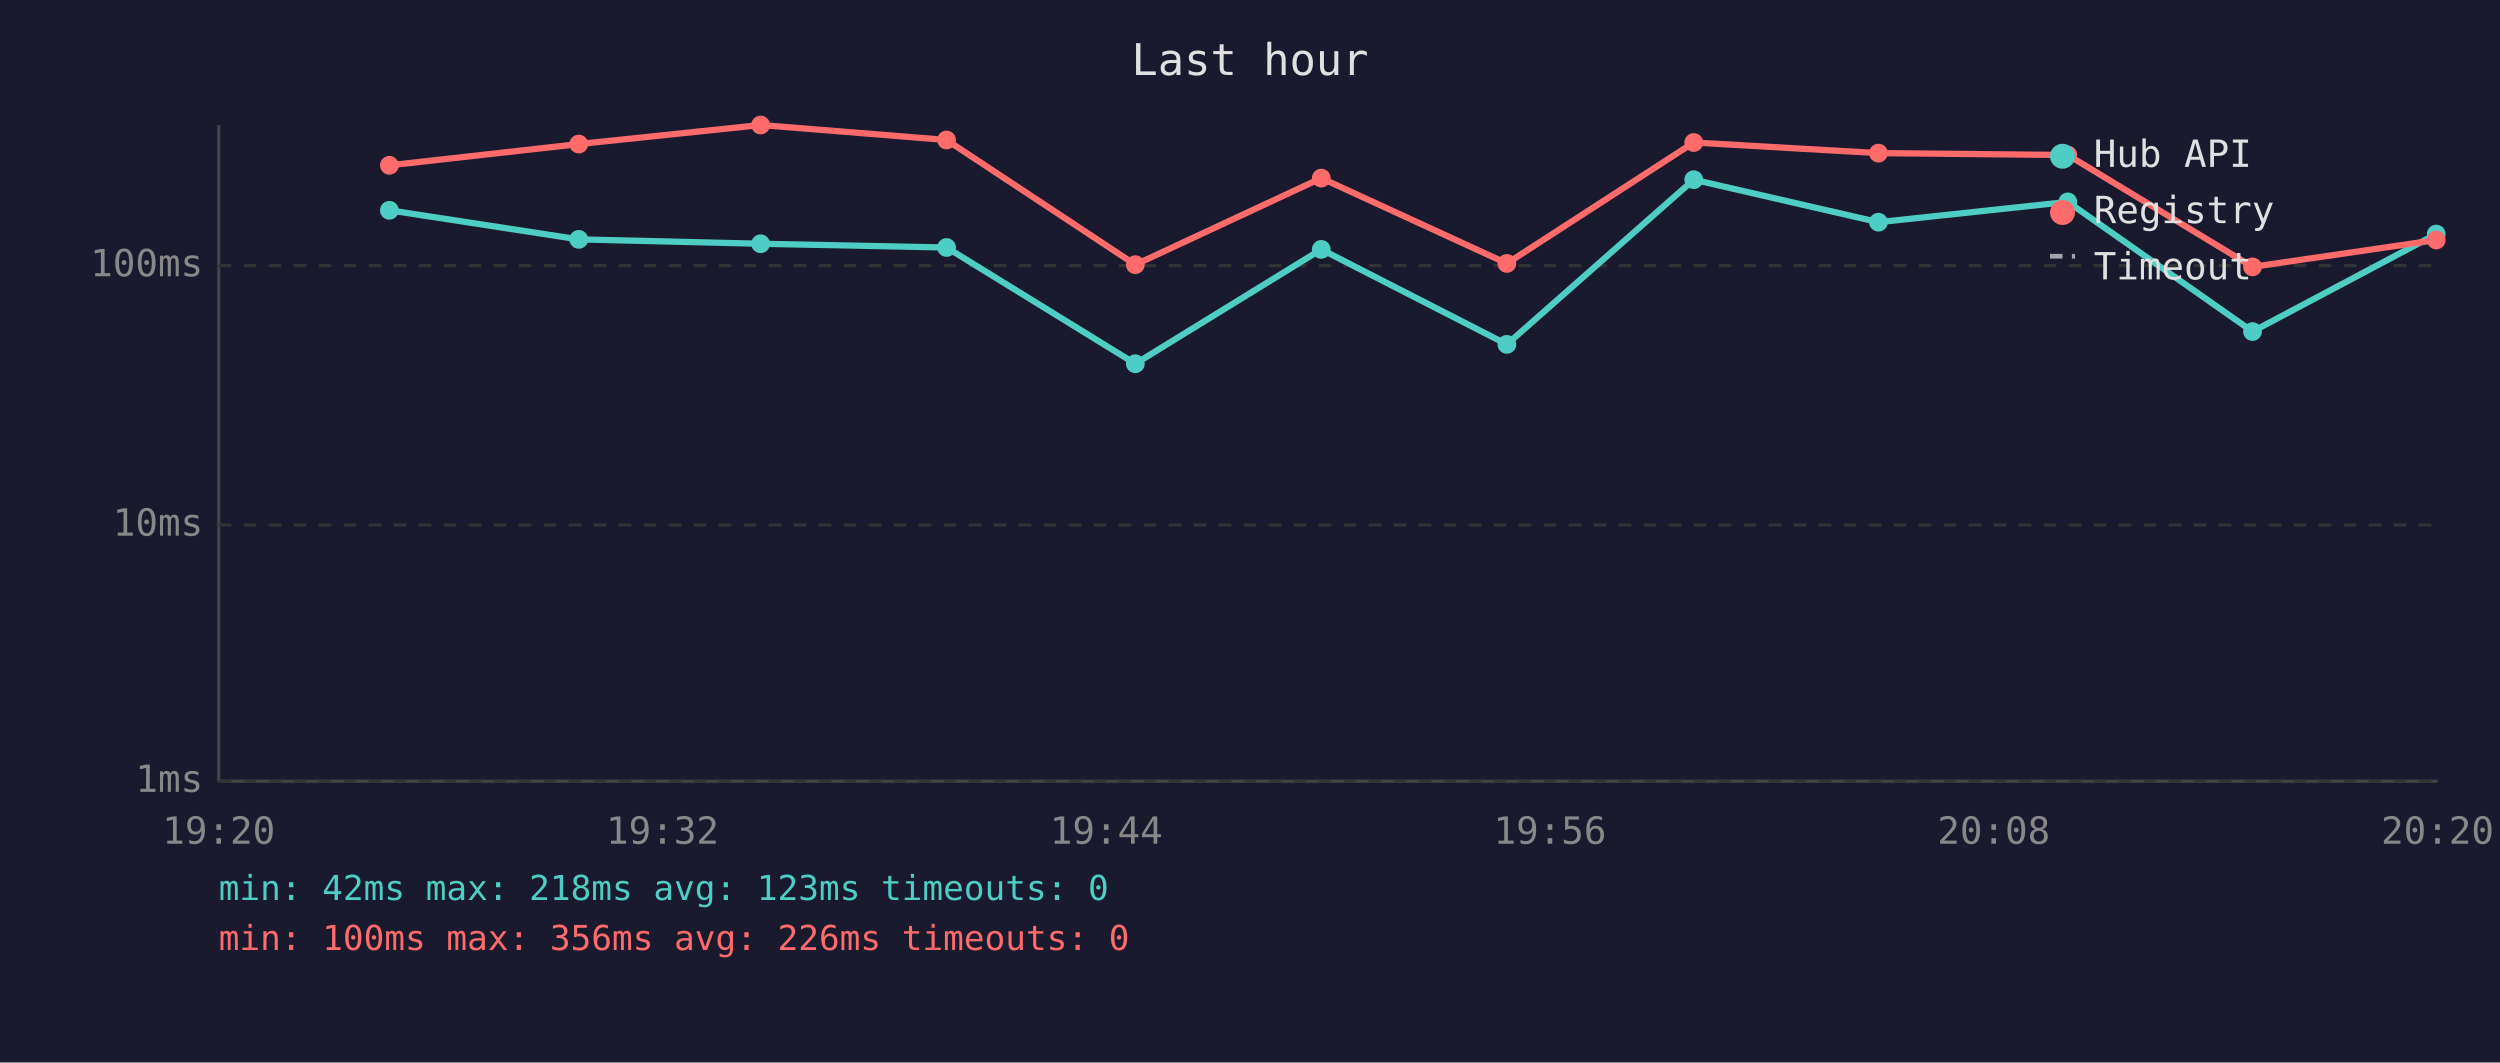
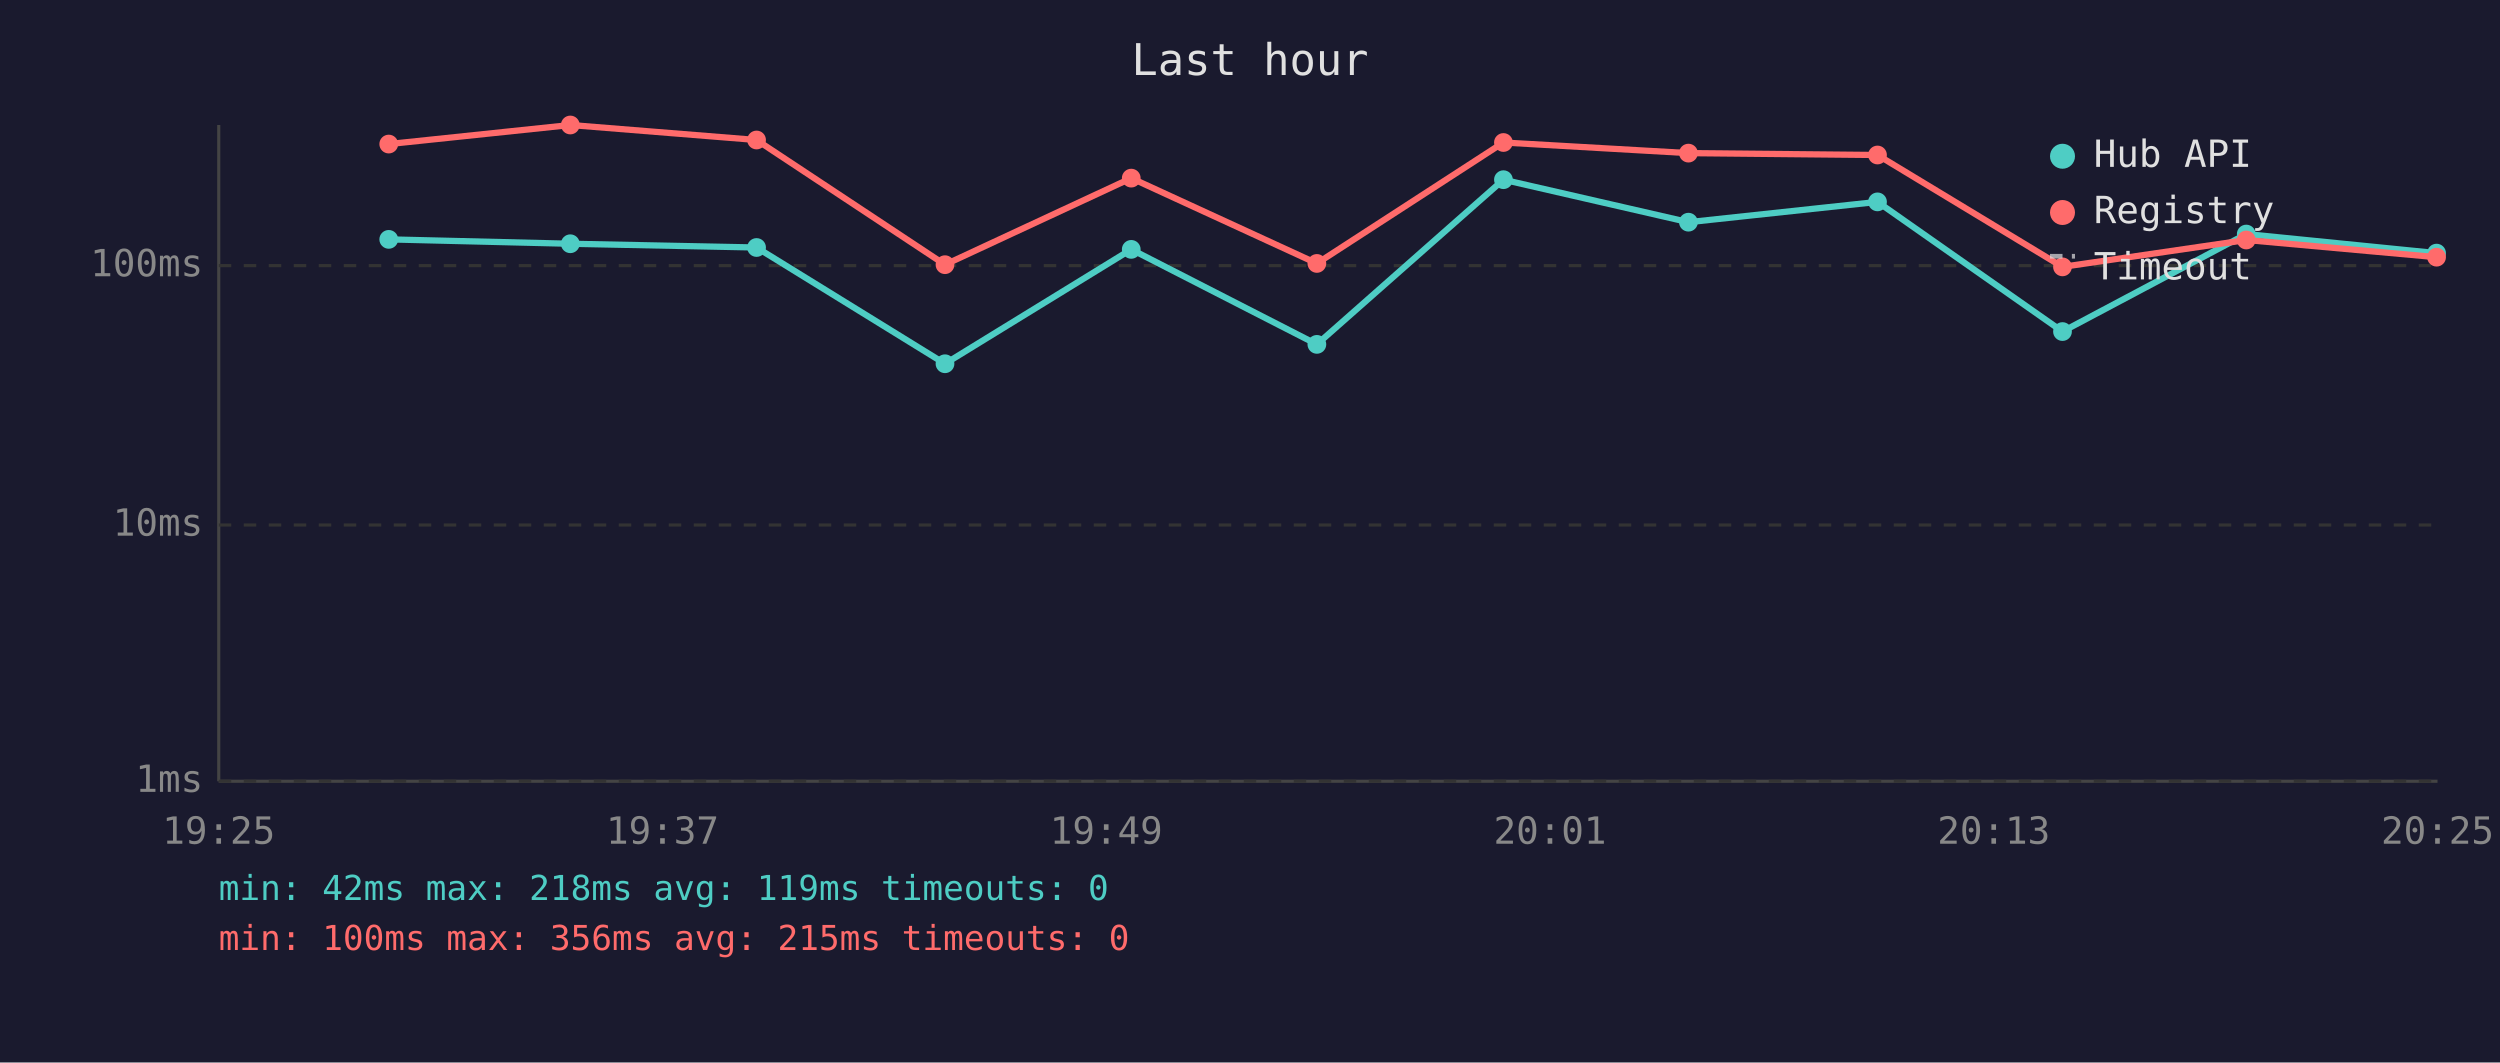
<svg xmlns="http://www.w3.org/2000/svg" viewBox="0 0 800 340" font-family="monospace" font-size="12">
  <rect width="800" height="340" fill="#1a1a2e" />
  <text x="400" y="24" fill="#e0e0e0" font-size="14" text-anchor="middle">Last hour</text>
  <line x1="70" y1="40" x2="70" y2="250" stroke="#444" stroke-width="1" />
  <line x1="70" y1="250" x2="780" y2="250" stroke="#444" stroke-width="1" />
  <line x1="70" y1="250" x2="780" y2="250" stroke="#333" stroke-width="1" stroke-dasharray="4" />
  <text x="65" y="250" fill="#888" text-anchor="end" dominant-baseline="middle">1ms</text>
  <line x1="70" y1="168" x2="780" y2="168" stroke="#333" stroke-width="1" stroke-dasharray="4" />
  <text x="65" y="168" fill="#888" text-anchor="end" dominant-baseline="middle">10ms</text>
  <line x1="70" y1="85" x2="780" y2="85" stroke="#333" stroke-width="1" stroke-dasharray="4" />
  <text x="65" y="85" fill="#888" text-anchor="end" dominant-baseline="middle">100ms</text>
-   <text x="70" y="270" fill="#888" text-anchor="middle">19:20</text>
-   <text x="212" y="270" fill="#888" text-anchor="middle">19:32</text>
-   <text x="354" y="270" fill="#888" text-anchor="middle">19:44</text>
-   <text x="496" y="270" fill="#888" text-anchor="middle">19:56</text>
-   <text x="638" y="270" fill="#888" text-anchor="middle">20:08</text>
-   <text x="780" y="270" fill="#888" text-anchor="middle">20:20</text>
-   <polyline points="124.6,67.3 185.2,76.6 243.4,78.0 302.9,79.2 363.3,116.4 422.8,79.8 482.2,110.2 542.0,57.5 601.1,71.1 661.7,64.6 720.8,106.1 779.6,74.9" fill="none" stroke="#4ecdc4" stroke-width="2" opacity="1" />
-   <circle cx="124.6" cy="67.3" r="3" fill="#4ecdc4" />
-   <circle cx="185.2" cy="76.6" r="3" fill="#4ecdc4" />
-   <circle cx="243.4" cy="78.0" r="3" fill="#4ecdc4" />
-   <circle cx="302.9" cy="79.2" r="3" fill="#4ecdc4" />
-   <circle cx="363.3" cy="116.4" r="3" fill="#4ecdc4" />
-   <circle cx="422.8" cy="79.8" r="3" fill="#4ecdc4" />
-   <circle cx="482.2" cy="110.2" r="3" fill="#4ecdc4" />
-   <circle cx="542.0" cy="57.5" r="3" fill="#4ecdc4" />
-   <circle cx="601.1" cy="71.1" r="3" fill="#4ecdc4" />
-   <circle cx="661.7" cy="64.6" r="3" fill="#4ecdc4" />
-   <circle cx="720.8" cy="106.1" r="3" fill="#4ecdc4" />
-   <circle cx="779.6" cy="74.9" r="3" fill="#4ecdc4" />
-   <polyline points="124.6,52.9 185.2,46.1 243.4,40.0 302.9,44.8 363.3,84.7 422.8,57.0 482.2,84.3 542.0,45.6 601.1,49.0 661.7,49.6 720.8,85.4 779.6,76.8" fill="none" stroke="#ff6b6b" stroke-width="2" opacity="1" />
-   <circle cx="124.6" cy="52.9" r="3" fill="#ff6b6b" />
-   <circle cx="185.2" cy="46.1" r="3" fill="#ff6b6b" />
-   <circle cx="243.4" cy="40.0" r="3" fill="#ff6b6b" />
-   <circle cx="302.9" cy="44.8" r="3" fill="#ff6b6b" />
-   <circle cx="363.3" cy="84.7" r="3" fill="#ff6b6b" />
-   <circle cx="422.8" cy="57.0" r="3" fill="#ff6b6b" />
-   <circle cx="482.2" cy="84.3" r="3" fill="#ff6b6b" />
-   <circle cx="542.0" cy="45.6" r="3" fill="#ff6b6b" />
-   <circle cx="601.1" cy="49.0" r="3" fill="#ff6b6b" />
-   <circle cx="661.7" cy="49.6" r="3" fill="#ff6b6b" />
-   <circle cx="720.8" cy="85.4" r="3" fill="#ff6b6b" />
-   <circle cx="779.6" cy="76.8" r="3" fill="#ff6b6b" />
+   <text x="70" y="270" fill="#888" text-anchor="middle">19:25</text>
+   <text x="212" y="270" fill="#888" text-anchor="middle">19:37</text>
+   <text x="354" y="270" fill="#888" text-anchor="middle">19:49</text>
+   <text x="496" y="270" fill="#888" text-anchor="middle">20:01</text>
+   <text x="638" y="270" fill="#888" text-anchor="middle">20:13</text>
+   <text x="780" y="270" fill="#888" text-anchor="middle">20:25</text>
+   <polyline points="124.4,76.6 182.5,78.0 242.1,79.2 302.4,116.4 362.0,79.8 421.4,110.2 481.1,57.5 540.3,71.1 600.8,64.6 660.0,106.1 718.8,74.9 779.7,81.0" fill="none" stroke="#4ecdc4" stroke-width="2" opacity="1" />
+   <circle cx="124.4" cy="76.6" r="3" fill="#4ecdc4" />
+   <circle cx="182.5" cy="78.0" r="3" fill="#4ecdc4" />
+   <circle cx="242.1" cy="79.2" r="3" fill="#4ecdc4" />
+   <circle cx="302.4" cy="116.4" r="3" fill="#4ecdc4" />
+   <circle cx="362.0" cy="79.8" r="3" fill="#4ecdc4" />
+   <circle cx="421.4" cy="110.2" r="3" fill="#4ecdc4" />
+   <circle cx="481.1" cy="57.5" r="3" fill="#4ecdc4" />
+   <circle cx="540.3" cy="71.1" r="3" fill="#4ecdc4" />
+   <circle cx="600.8" cy="64.6" r="3" fill="#4ecdc4" />
+   <circle cx="660.0" cy="106.1" r="3" fill="#4ecdc4" />
+   <circle cx="718.8" cy="74.9" r="3" fill="#4ecdc4" />
+   <circle cx="779.7" cy="81.0" r="3" fill="#4ecdc4" />
+   <polyline points="124.4,46.1 182.5,40.0 242.1,44.8 302.4,84.7 362.0,57.0 421.4,84.3 481.1,45.6 540.3,49.0 600.8,49.6 660.0,85.4 718.8,76.8 779.7,82.3" fill="none" stroke="#ff6b6b" stroke-width="2" opacity="1" />
+   <circle cx="124.4" cy="46.1" r="3" fill="#ff6b6b" />
+   <circle cx="182.5" cy="40.0" r="3" fill="#ff6b6b" />
+   <circle cx="242.1" cy="44.8" r="3" fill="#ff6b6b" />
+   <circle cx="302.4" cy="84.7" r="3" fill="#ff6b6b" />
+   <circle cx="362.0" cy="57.0" r="3" fill="#ff6b6b" />
+   <circle cx="421.4" cy="84.3" r="3" fill="#ff6b6b" />
+   <circle cx="481.1" cy="45.6" r="3" fill="#ff6b6b" />
+   <circle cx="540.3" cy="49.0" r="3" fill="#ff6b6b" />
+   <circle cx="600.8" cy="49.6" r="3" fill="#ff6b6b" />
+   <circle cx="660.0" cy="85.4" r="3" fill="#ff6b6b" />
+   <circle cx="718.8" cy="76.8" r="3" fill="#ff6b6b" />
+   <circle cx="779.7" cy="82.3" r="3" fill="#ff6b6b" />
  <circle cx="660" cy="50" r="4" fill="#4ecdc4" />
  <text x="670" y="50" fill="#e0e0e0" dominant-baseline="middle">Hub API</text>
  <circle cx="660" cy="68" r="4" fill="#ff6b6b" />
  <text x="670" y="68" fill="#e0e0e0" dominant-baseline="middle">Registry</text>
  <line x1="656" y1="82" x2="664" y2="82" stroke="#e0e0e0" stroke-width="1.5" stroke-dasharray="4,3" opacity="0.7" />
  <text x="670" y="86" fill="#e0e0e0" dominant-baseline="middle">Timeout</text>
-   <text x="70" y="288" fill="#4ecdc4" font-size="11">min: 42ms  max: 218ms  avg: 123ms  timeouts: 0</text>
-   <text x="70" y="304" fill="#ff6b6b" font-size="11">min: 100ms  max: 356ms  avg: 226ms  timeouts: 0</text>
+   <text x="70" y="288" fill="#4ecdc4" font-size="11">min: 42ms  max: 218ms  avg: 119ms  timeouts: 0</text>
+   <text x="70" y="304" fill="#ff6b6b" font-size="11">min: 100ms  max: 356ms  avg: 215ms  timeouts: 0</text>
</svg>
